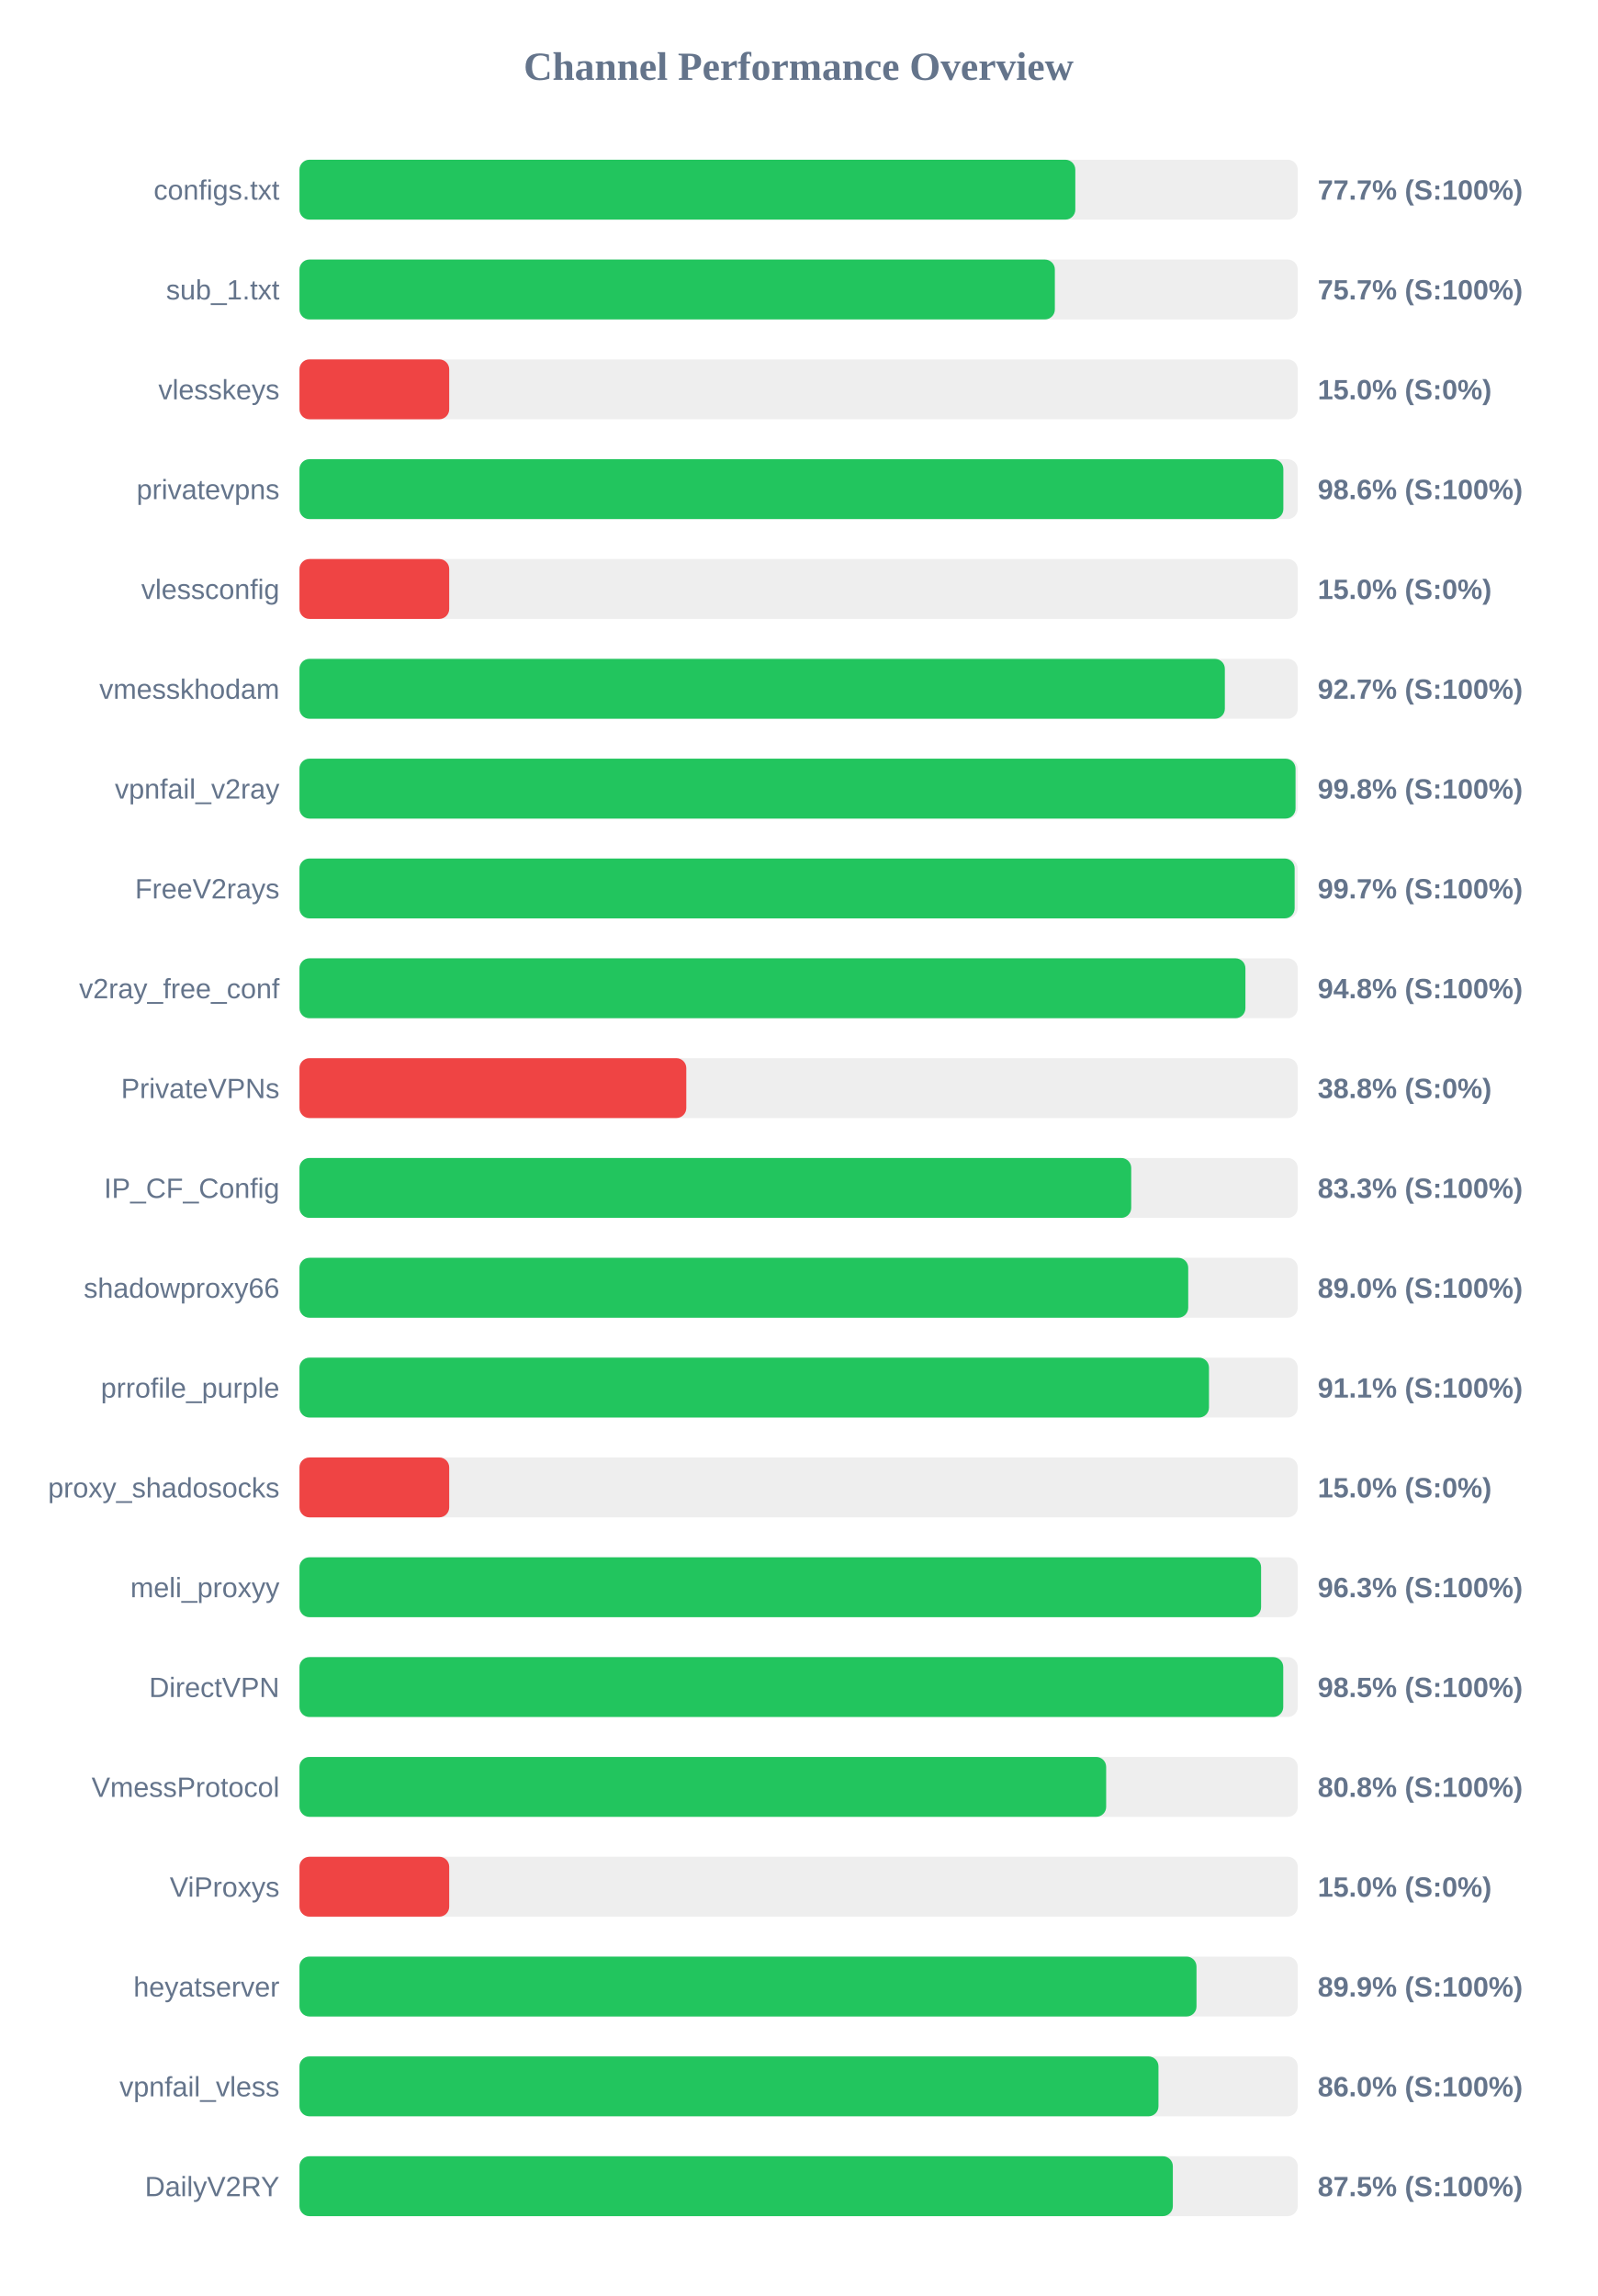
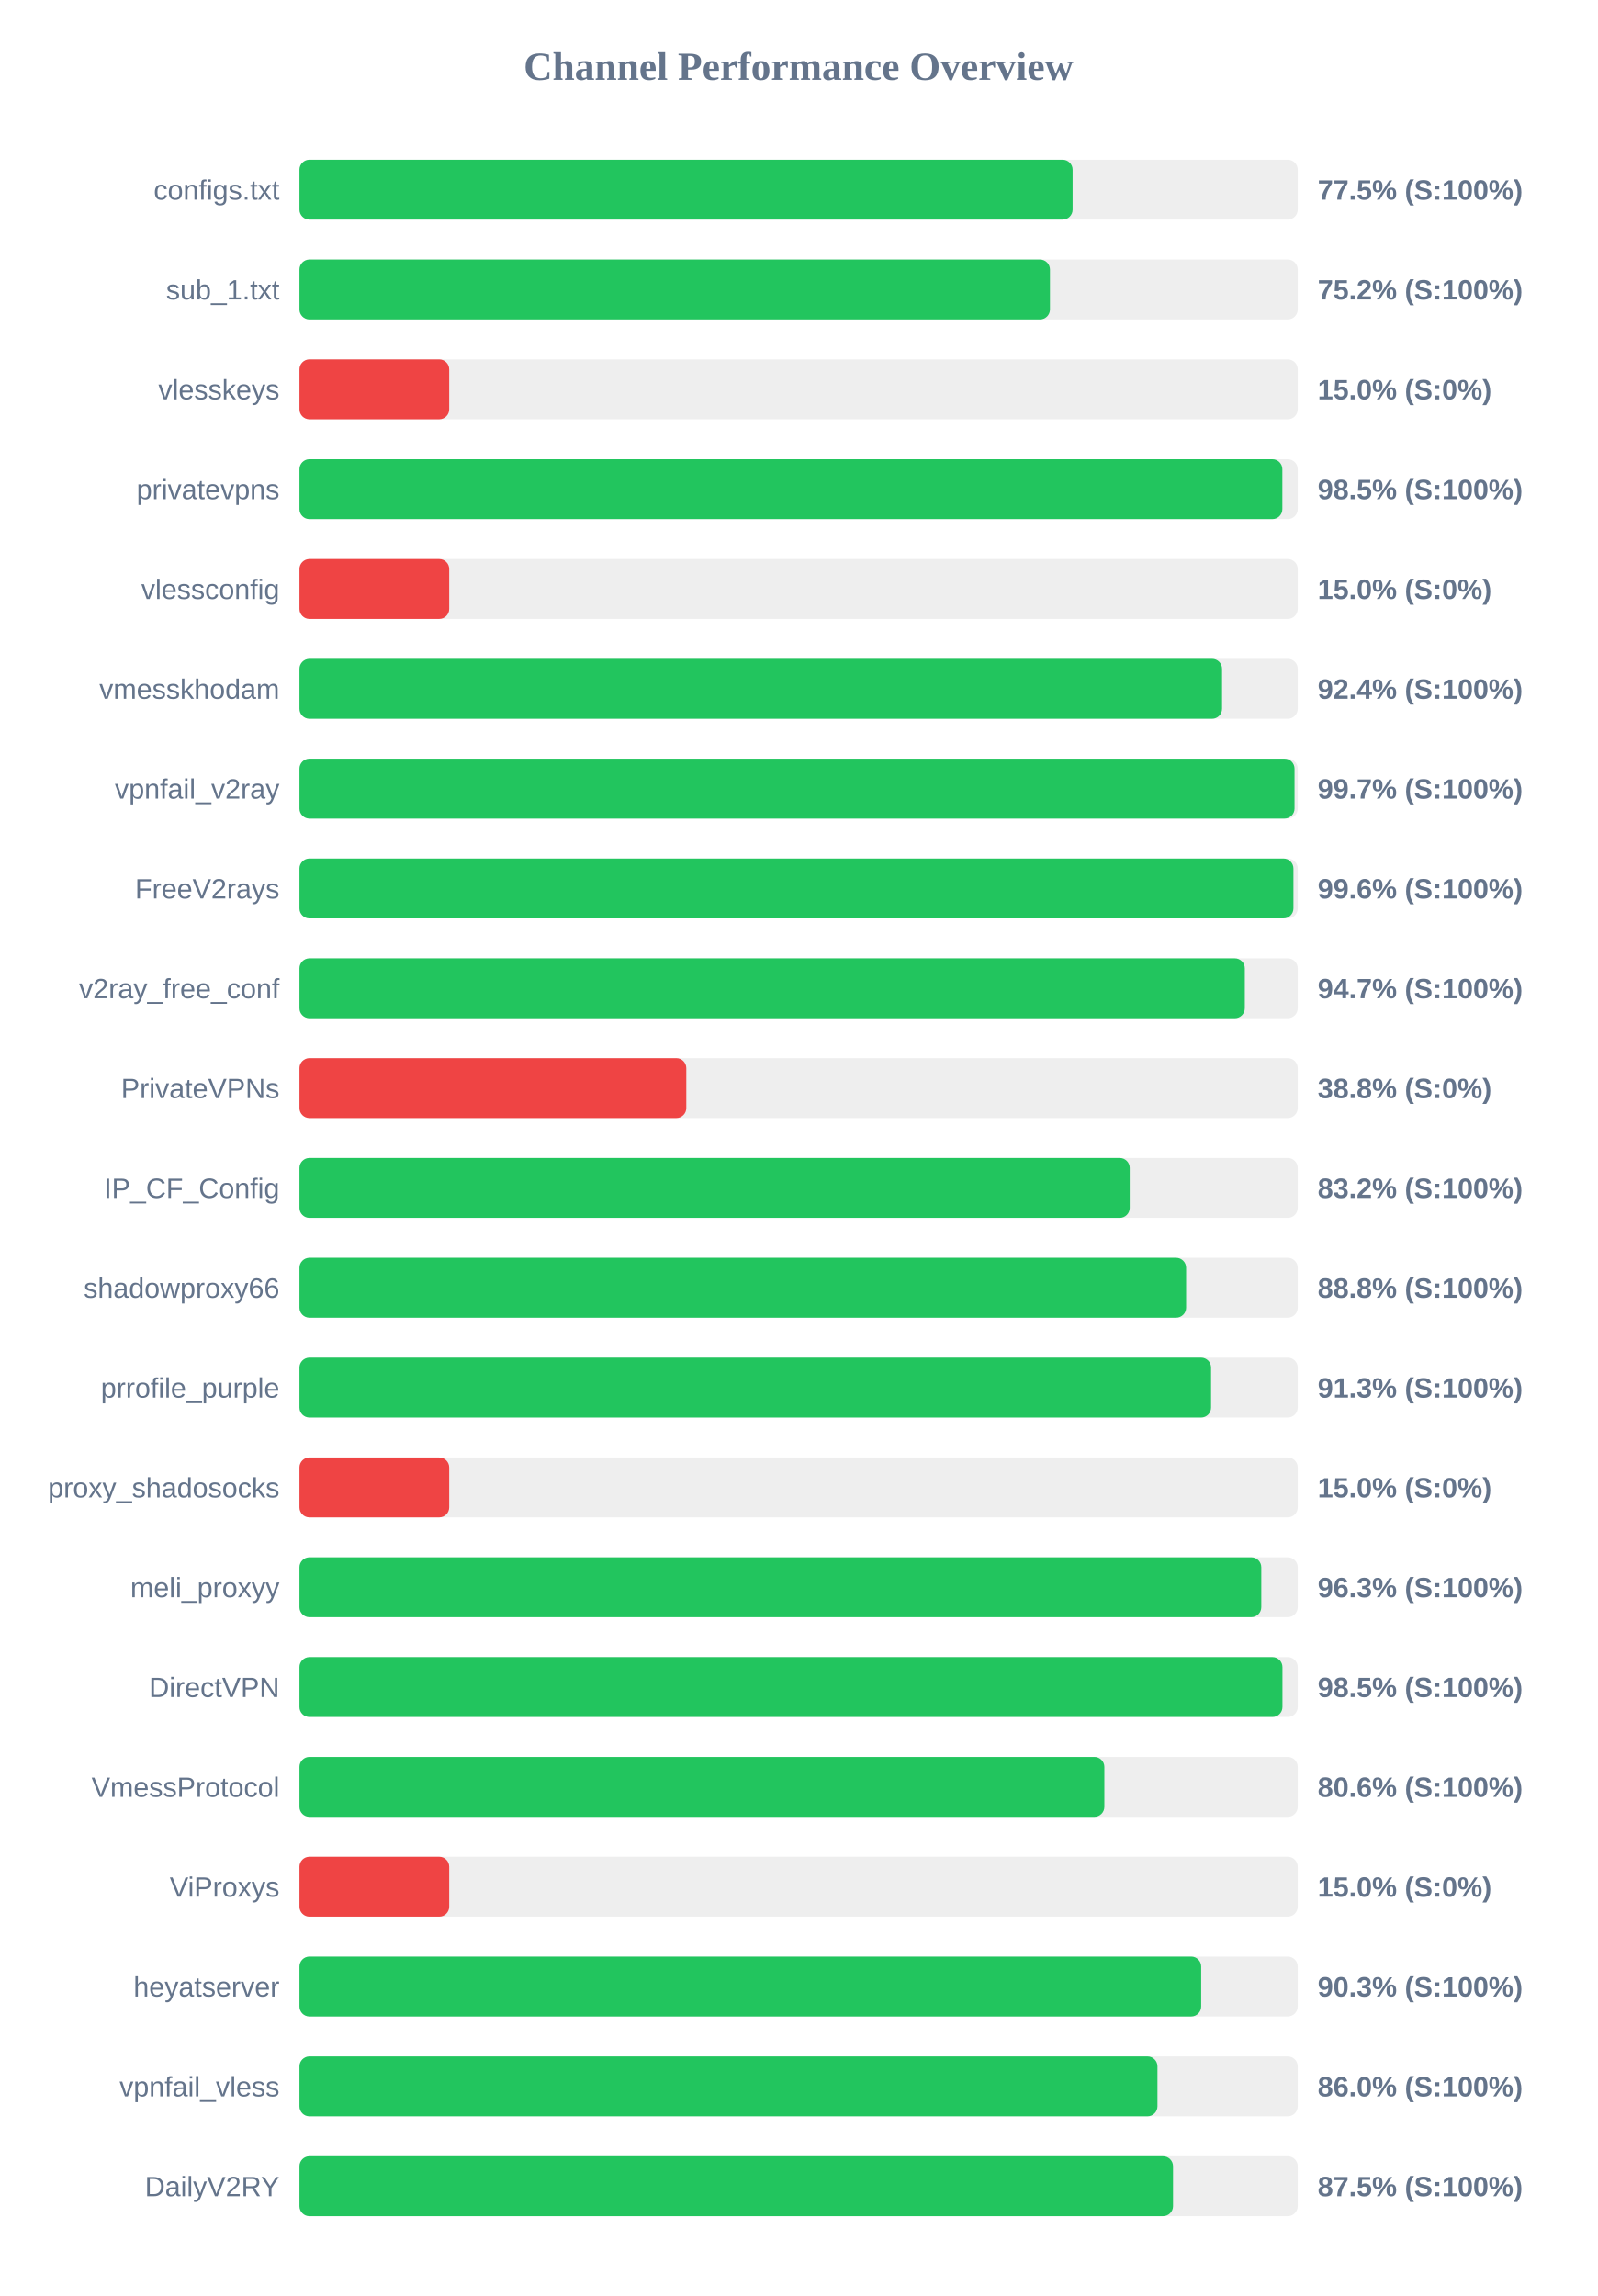
<svg xmlns="http://www.w3.org/2000/svg" width="800" height="1150" version="1.1">
  <style>
        .row { font: 14px Arial; fill: #64748b; }
        .score { font: bold 14px Arial; fill: #64748b; }
    </style>
  <text x="400" y="40" text-anchor="middle" font-size="20px" font-weight="bold" fill="#64748b">Channel Performance Overview</text>
  <rect x="150" y="80" width="500" height="30" fill="#eee" rx="5" />
-   <rect x="150" y="80" width="388.6" height="30" fill="#22c55e" rx="5" />
+   <rect x="150" y="80" width="387.25" height="30" fill="#22c55e" rx="5" />
  <text x="140" y="100" text-anchor="end" class="row">configs.txt</text>
-   <text x="660" y="100" text-anchor="start" class="score">77.7% (S:100%)</text>
+   <text x="660" y="100" text-anchor="start" class="score">77.5% (S:100%)</text>
  <rect x="150" y="130" width="500" height="30" fill="#eee" rx="5" />
-   <rect x="150" y="130" width="378.35" height="30" fill="#22c55e" rx="5" />
+   <rect x="150" y="130" width="375.9" height="30" fill="#22c55e" rx="5" />
  <text x="140" y="150" text-anchor="end" class="row">sub_1.txt</text>
-   <text x="660" y="150" text-anchor="start" class="score">75.7% (S:100%)</text>
+   <text x="660" y="150" text-anchor="start" class="score">75.2% (S:100%)</text>
  <rect x="150" y="180" width="500" height="30" fill="#eee" rx="5" />
  <rect x="150" y="180" width="75.0" height="30" fill="#ef4444" rx="5" />
  <text x="140" y="200" text-anchor="end" class="row">vlesskeys</text>
  <text x="660" y="200" text-anchor="start" class="score">15.0% (S:0%)</text>
  <rect x="150" y="230" width="500" height="30" fill="#eee" rx="5" />
-   <rect x="150" y="230" width="492.8" height="30" fill="#22c55e" rx="5" />
+   <rect x="150" y="230" width="492.3" height="30" fill="#22c55e" rx="5" />
  <text x="140" y="250" text-anchor="end" class="row">privatevpns</text>
-   <text x="660" y="250" text-anchor="start" class="score">98.6% (S:100%)</text>
+   <text x="660" y="250" text-anchor="start" class="score">98.5% (S:100%)</text>
  <rect x="150" y="280" width="500" height="30" fill="#eee" rx="5" />
  <rect x="150" y="280" width="75.0" height="30" fill="#ef4444" rx="5" />
  <text x="140" y="300" text-anchor="end" class="row">vlessconfig</text>
  <text x="660" y="300" text-anchor="start" class="score">15.0% (S:0%)</text>
  <rect x="150" y="330" width="500" height="30" fill="#eee" rx="5" />
-   <rect x="150" y="330" width="463.5" height="30" fill="#22c55e" rx="5" />
+   <rect x="150" y="330" width="462.1" height="30" fill="#22c55e" rx="5" />
  <text x="140" y="350" text-anchor="end" class="row">vmesskhodam</text>
-   <text x="660" y="350" text-anchor="start" class="score">92.7% (S:100%)</text>
+   <text x="660" y="350" text-anchor="start" class="score">92.4% (S:100%)</text>
  <rect x="150" y="380" width="500" height="30" fill="#eee" rx="5" />
-   <rect x="150" y="380" width="498.9" height="30" fill="#22c55e" rx="5" />
+   <rect x="150" y="380" width="498.4" height="30" fill="#22c55e" rx="5" />
  <text x="140" y="400" text-anchor="end" class="row">vpnfail_v2ray</text>
-   <text x="660" y="400" text-anchor="start" class="score">99.8% (S:100%)</text>
+   <text x="660" y="400" text-anchor="start" class="score">99.7% (S:100%)</text>
  <rect x="150" y="430" width="500" height="30" fill="#eee" rx="5" />
-   <rect x="150" y="430" width="498.45" height="30" fill="#22c55e" rx="5" />
+   <rect x="150" y="430" width="497.85" height="30" fill="#22c55e" rx="5" />
  <text x="140" y="450" text-anchor="end" class="row">FreeV2rays</text>
-   <text x="660" y="450" text-anchor="start" class="score">99.7% (S:100%)</text>
+   <text x="660" y="450" text-anchor="start" class="score">99.6% (S:100%)</text>
  <rect x="150" y="480" width="500" height="30" fill="#eee" rx="5" />
-   <rect x="150" y="480" width="473.8" height="30" fill="#22c55e" rx="5" />
+   <rect x="150" y="480" width="473.5" height="30" fill="#22c55e" rx="5" />
  <text x="140" y="500" text-anchor="end" class="row">v2ray_free_conf</text>
-   <text x="660" y="500" text-anchor="start" class="score">94.8% (S:100%)</text>
+   <text x="660" y="500" text-anchor="start" class="score">94.7% (S:100%)</text>
  <rect x="150" y="530" width="500" height="30" fill="#eee" rx="5" />
  <rect x="150" y="530" width="193.75" height="30" fill="#ef4444" rx="5" />
  <text x="140" y="550" text-anchor="end" class="row">PrivateVPNs</text>
  <text x="660" y="550" text-anchor="start" class="score">38.8% (S:0%)</text>
  <rect x="150" y="580" width="500" height="30" fill="#eee" rx="5" />
-   <rect x="150" y="580" width="416.6" height="30" fill="#22c55e" rx="5" />
+   <rect x="150" y="580" width="415.85" height="30" fill="#22c55e" rx="5" />
  <text x="140" y="600" text-anchor="end" class="row">IP_CF_Config</text>
-   <text x="660" y="600" text-anchor="start" class="score">83.3% (S:100%)</text>
+   <text x="660" y="600" text-anchor="start" class="score">83.2% (S:100%)</text>
  <rect x="150" y="630" width="500" height="30" fill="#eee" rx="5" />
-   <rect x="150" y="630" width="445.15" height="30" fill="#22c55e" rx="5" />
+   <rect x="150" y="630" width="444.1" height="30" fill="#22c55e" rx="5" />
  <text x="140" y="650" text-anchor="end" class="row">shadowproxy66</text>
-   <text x="660" y="650" text-anchor="start" class="score">89.0% (S:100%)</text>
+   <text x="660" y="650" text-anchor="start" class="score">88.8% (S:100%)</text>
  <rect x="150" y="680" width="500" height="30" fill="#eee" rx="5" />
-   <rect x="150" y="680" width="455.55" height="30" fill="#22c55e" rx="5" />
+   <rect x="150" y="680" width="456.6" height="30" fill="#22c55e" rx="5" />
  <text x="140" y="700" text-anchor="end" class="row">prrofile_purple</text>
-   <text x="660" y="700" text-anchor="start" class="score">91.1% (S:100%)</text>
+   <text x="660" y="700" text-anchor="start" class="score">91.3% (S:100%)</text>
  <rect x="150" y="730" width="500" height="30" fill="#eee" rx="5" />
  <rect x="150" y="730" width="75.0" height="30" fill="#ef4444" rx="5" />
  <text x="140" y="750" text-anchor="end" class="row">proxy_shadosocks</text>
  <text x="660" y="750" text-anchor="start" class="score">15.0% (S:0%)</text>
  <rect x="150" y="780" width="500" height="30" fill="#eee" rx="5" />
-   <rect x="150" y="780" width="481.65" height="30" fill="#22c55e" rx="5" />
+   <rect x="150" y="780" width="481.75" height="30" fill="#22c55e" rx="5" />
  <text x="140" y="800" text-anchor="end" class="row">meli_proxyy</text>
  <text x="660" y="800" text-anchor="start" class="score">96.3% (S:100%)</text>
  <rect x="150" y="830" width="500" height="30" fill="#eee" rx="5" />
-   <rect x="150" y="830" width="492.75" height="30" fill="#22c55e" rx="5" />
+   <rect x="150" y="830" width="492.35" height="30" fill="#22c55e" rx="5" />
  <text x="140" y="850" text-anchor="end" class="row">DirectVPN</text>
  <text x="660" y="850" text-anchor="start" class="score">98.5% (S:100%)</text>
  <rect x="150" y="880" width="500" height="30" fill="#eee" rx="5" />
-   <rect x="150" y="880" width="404.05" height="30" fill="#22c55e" rx="5" />
+   <rect x="150" y="880" width="403.15" height="30" fill="#22c55e" rx="5" />
  <text x="140" y="900" text-anchor="end" class="row">VmessProtocol</text>
-   <text x="660" y="900" text-anchor="start" class="score">80.8% (S:100%)</text>
+   <text x="660" y="900" text-anchor="start" class="score">80.6% (S:100%)</text>
  <rect x="150" y="930" width="500" height="30" fill="#eee" rx="5" />
  <rect x="150" y="930" width="75.0" height="30" fill="#ef4444" rx="5" />
  <text x="140" y="950" text-anchor="end" class="row">ViProxys</text>
  <text x="660" y="950" text-anchor="start" class="score">15.0% (S:0%)</text>
  <rect x="150" y="980" width="500" height="30" fill="#eee" rx="5" />
-   <rect x="150" y="980" width="449.3" height="30" fill="#22c55e" rx="5" />
+   <rect x="150" y="980" width="451.65" height="30" fill="#22c55e" rx="5" />
  <text x="140" y="1000" text-anchor="end" class="row">heyatserver</text>
-   <text x="660" y="1000" text-anchor="start" class="score">89.9% (S:100%)</text>
+   <text x="660" y="1000" text-anchor="start" class="score">90.3% (S:100%)</text>
  <rect x="150" y="1030" width="500" height="30" fill="#eee" rx="5" />
-   <rect x="150" y="1030" width="430.25" height="30" fill="#22c55e" rx="5" />
+   <rect x="150" y="1030" width="429.75" height="30" fill="#22c55e" rx="5" />
  <text x="140" y="1050" text-anchor="end" class="row">vpnfail_vless</text>
  <text x="660" y="1050" text-anchor="start" class="score">86.0% (S:100%)</text>
  <rect x="150" y="1080" width="500" height="30" fill="#eee" rx="5" />
-   <rect x="150" y="1080" width="437.45" height="30" fill="#22c55e" rx="5" />
+   <rect x="150" y="1080" width="437.55" height="30" fill="#22c55e" rx="5" />
  <text x="140" y="1100" text-anchor="end" class="row">DailyV2RY</text>
  <text x="660" y="1100" text-anchor="start" class="score">87.5% (S:100%)</text>
</svg>
